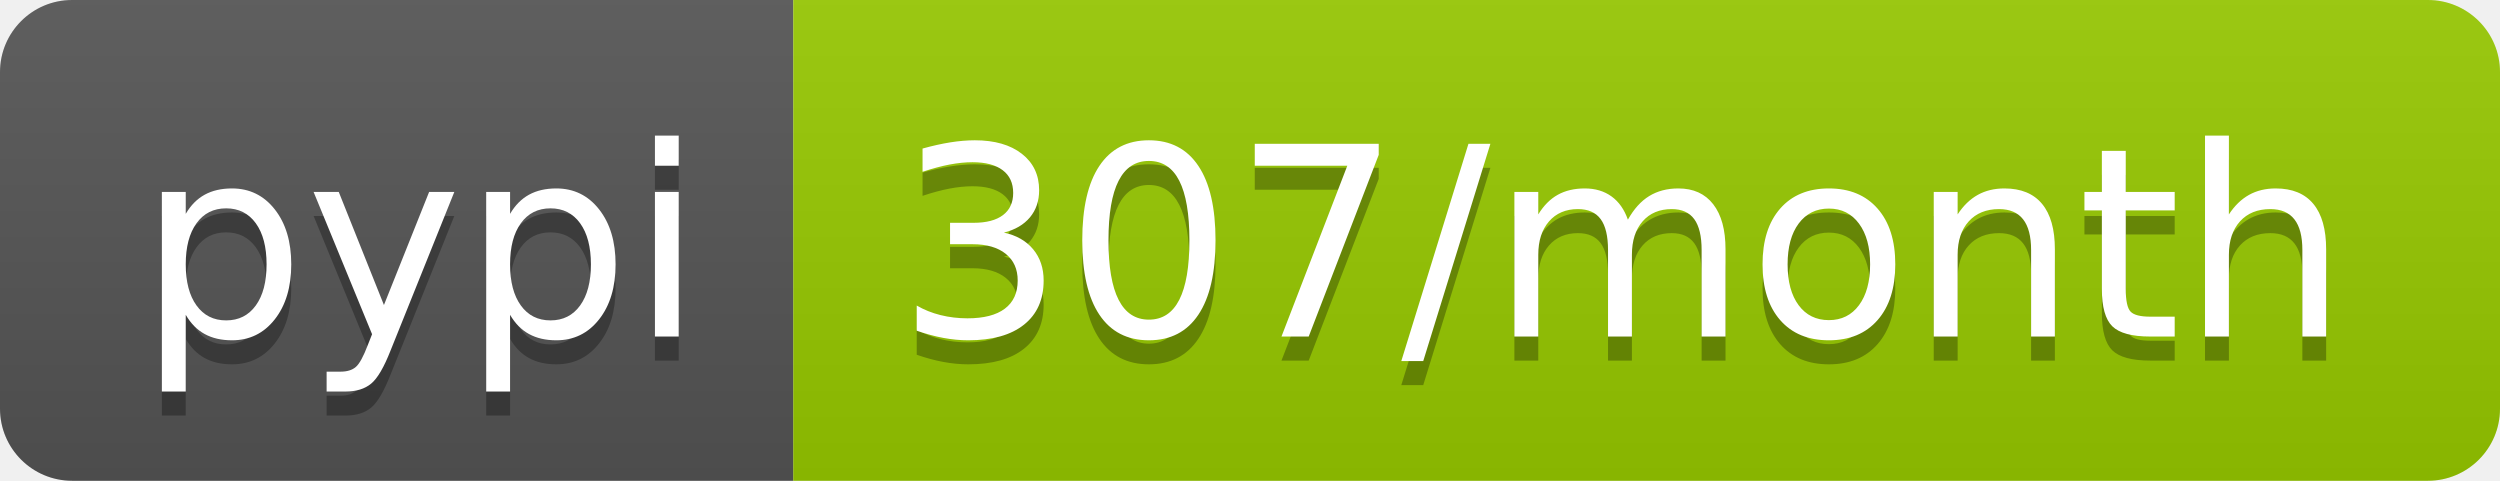
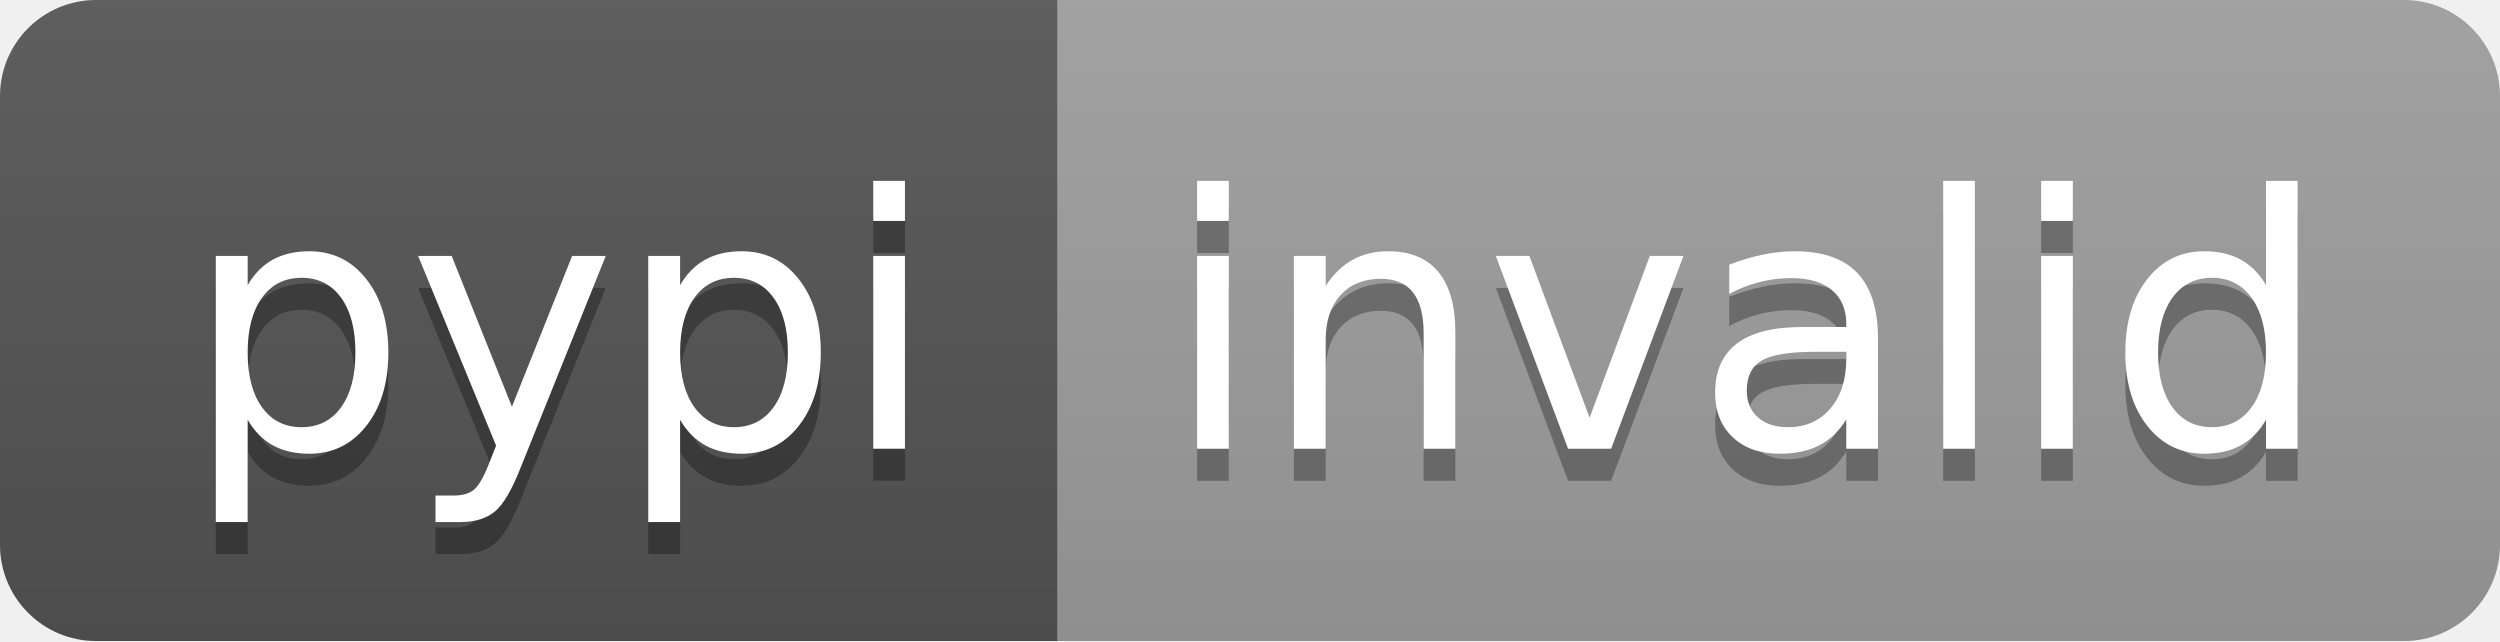
- <svg xmlns="http://www.w3.org/2000/svg" width="104" height="20" role="img" aria-label="pypi: 307/month">
+ <svg xmlns="http://www.w3.org/2000/svg" width="78" height="20" role="img" aria-label="pypi: invalid">
  <linearGradient id="s" x2="0" y2="100%">
    <stop offset="0" stop-color="#bbb" stop-opacity=".1" />
    <stop offset="1" stop-opacity=".1" />
  </linearGradient>
  <clipPath id="r">
-     <rect width="104" height="20" rx="3" fill="#fff" />
+     <rect width="78" height="20" rx="3" fill="#fff" />
  </clipPath>
  <g clip-path="url(#r)">
    <rect width="33" height="20" fill="#555" />
-     <rect x="33" width="71" height="20" fill="#97ca00" />
-     <rect width="104" height="20" fill="url(#s)" />
+     <rect x="33" width="45" height="20" fill="#9f9f9f" />
+     <rect width="78" height="20" fill="url(#s)" />
  </g>
  <g fill="#fff" text-anchor="middle" font-family="Verdana,Geneva,DejaVu Sans,sans-serif" text-rendering="geometricPrecision" font-size="110">
    <text aria-hidden="true" x="175" y="150" fill="#010101" fill-opacity=".3" transform="scale(.1)" textLength="230">pypi</text>
    <text x="175" y="140" transform="scale(.1)" fill="#fff" textLength="230">pypi</text>
-     <text aria-hidden="true" x="675" y="150" fill="#010101" fill-opacity=".3" transform="scale(.1)" textLength="610">307/month</text>
-     <text x="675" y="140" transform="scale(.1)" fill="#fff" textLength="610">307/month</text>
+     <text aria-hidden="true" x="545" y="150" fill="#010101" fill-opacity=".3" transform="scale(.1)" textLength="350">invalid</text>
+     <text x="545" y="140" transform="scale(.1)" fill="#fff" textLength="350">invalid</text>
  </g>
</svg>
